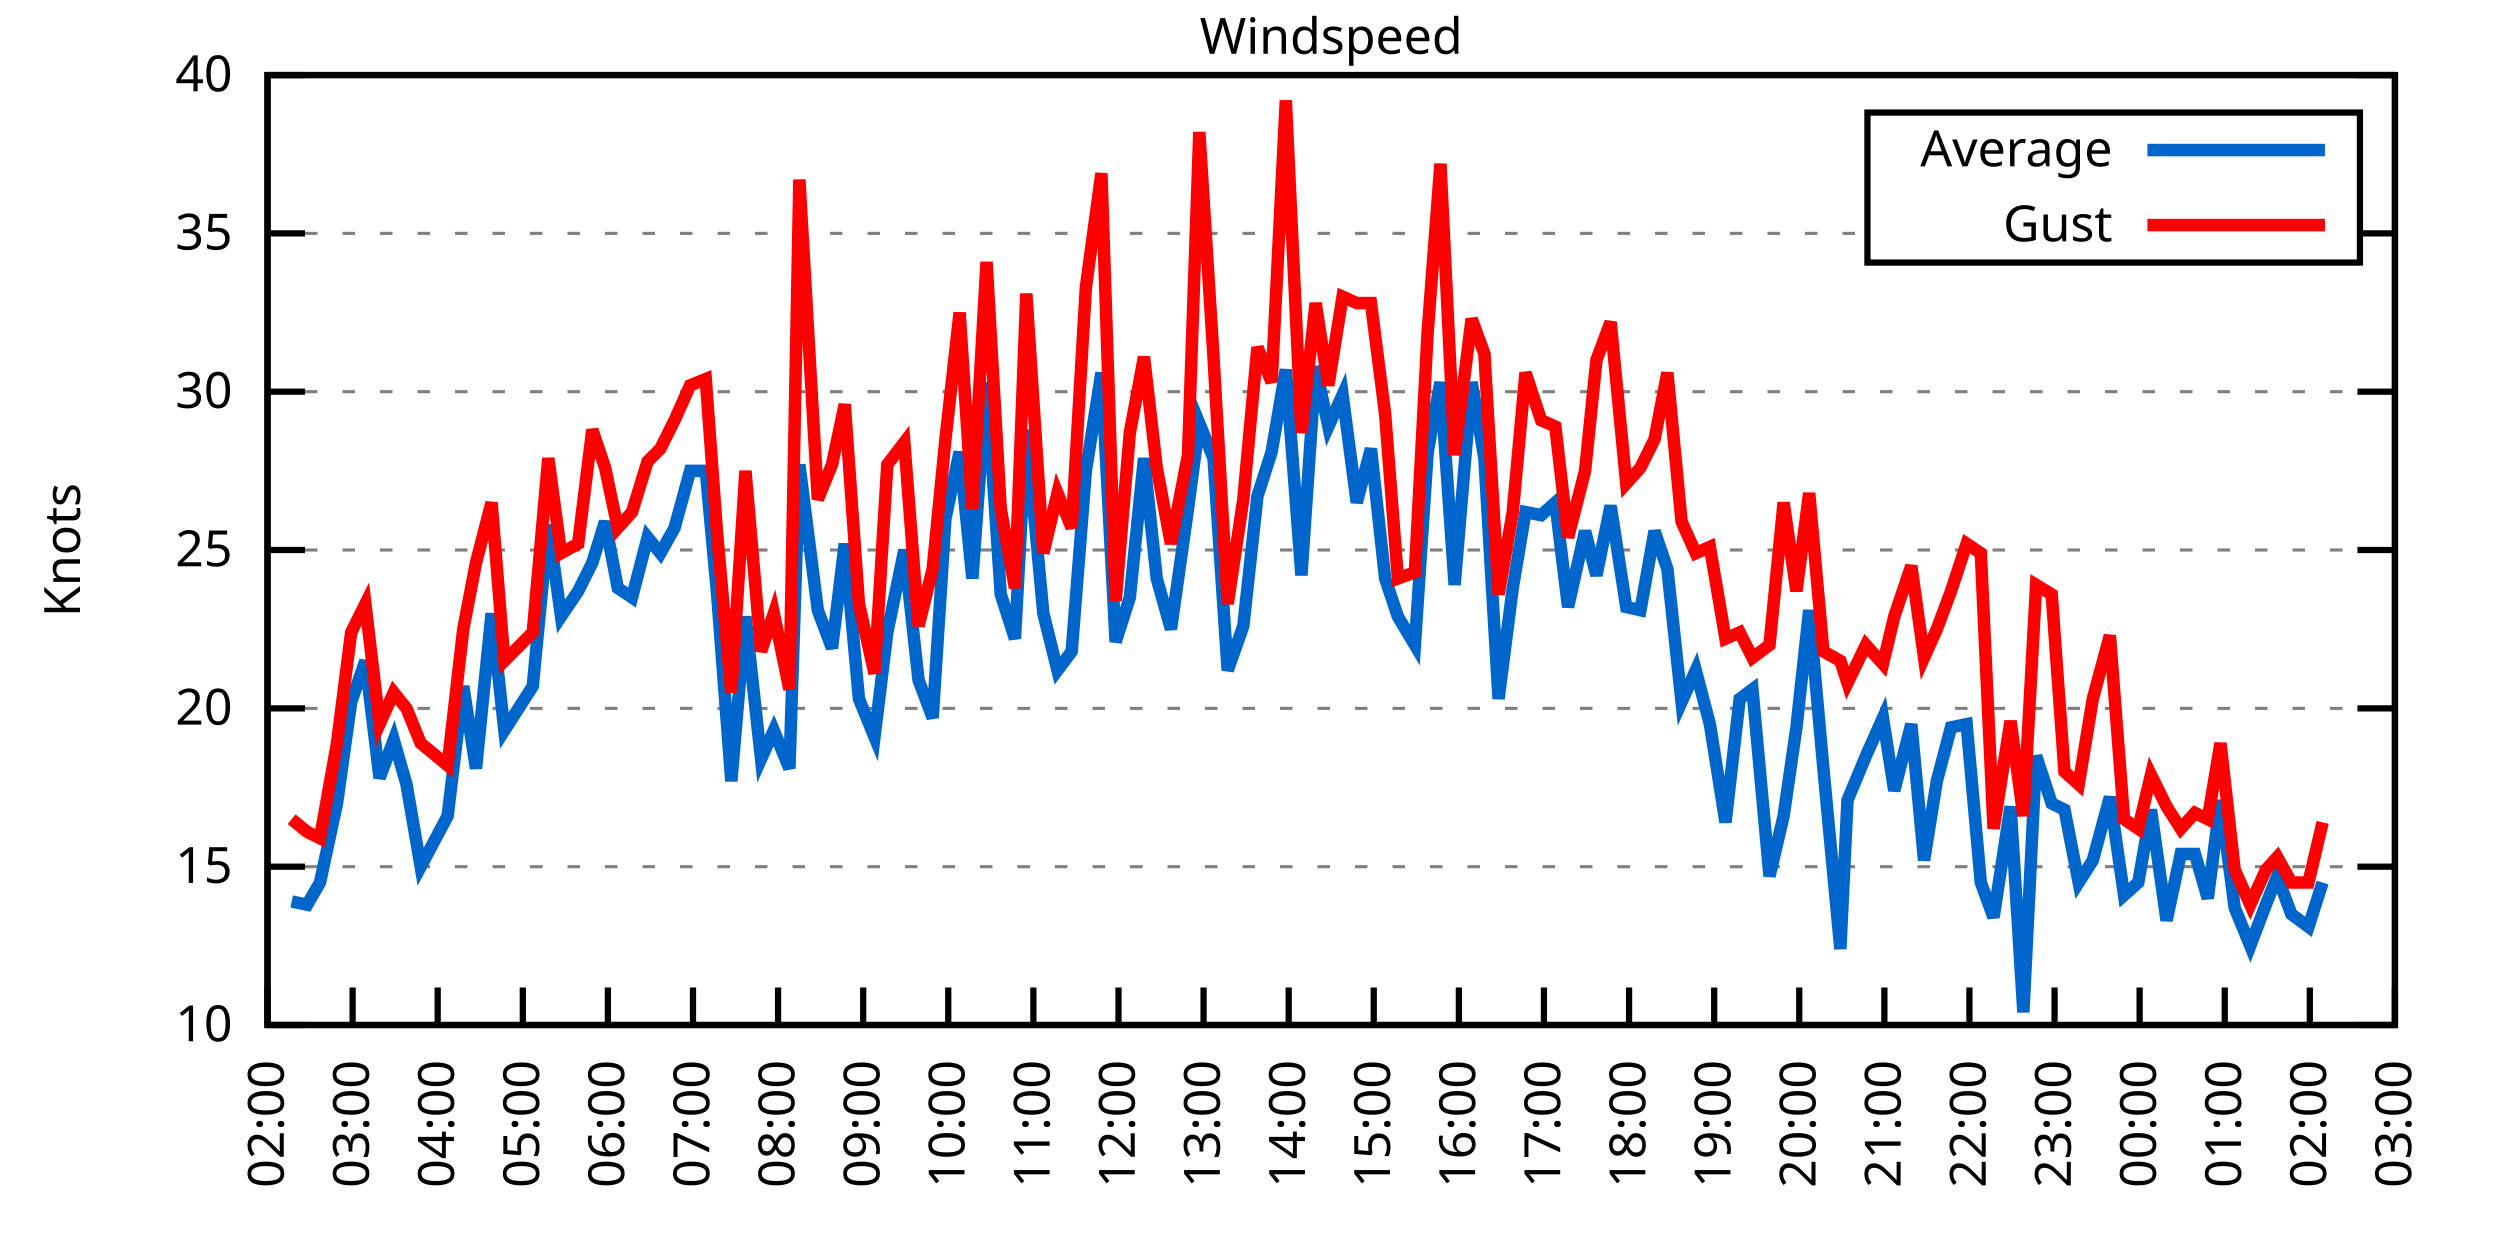
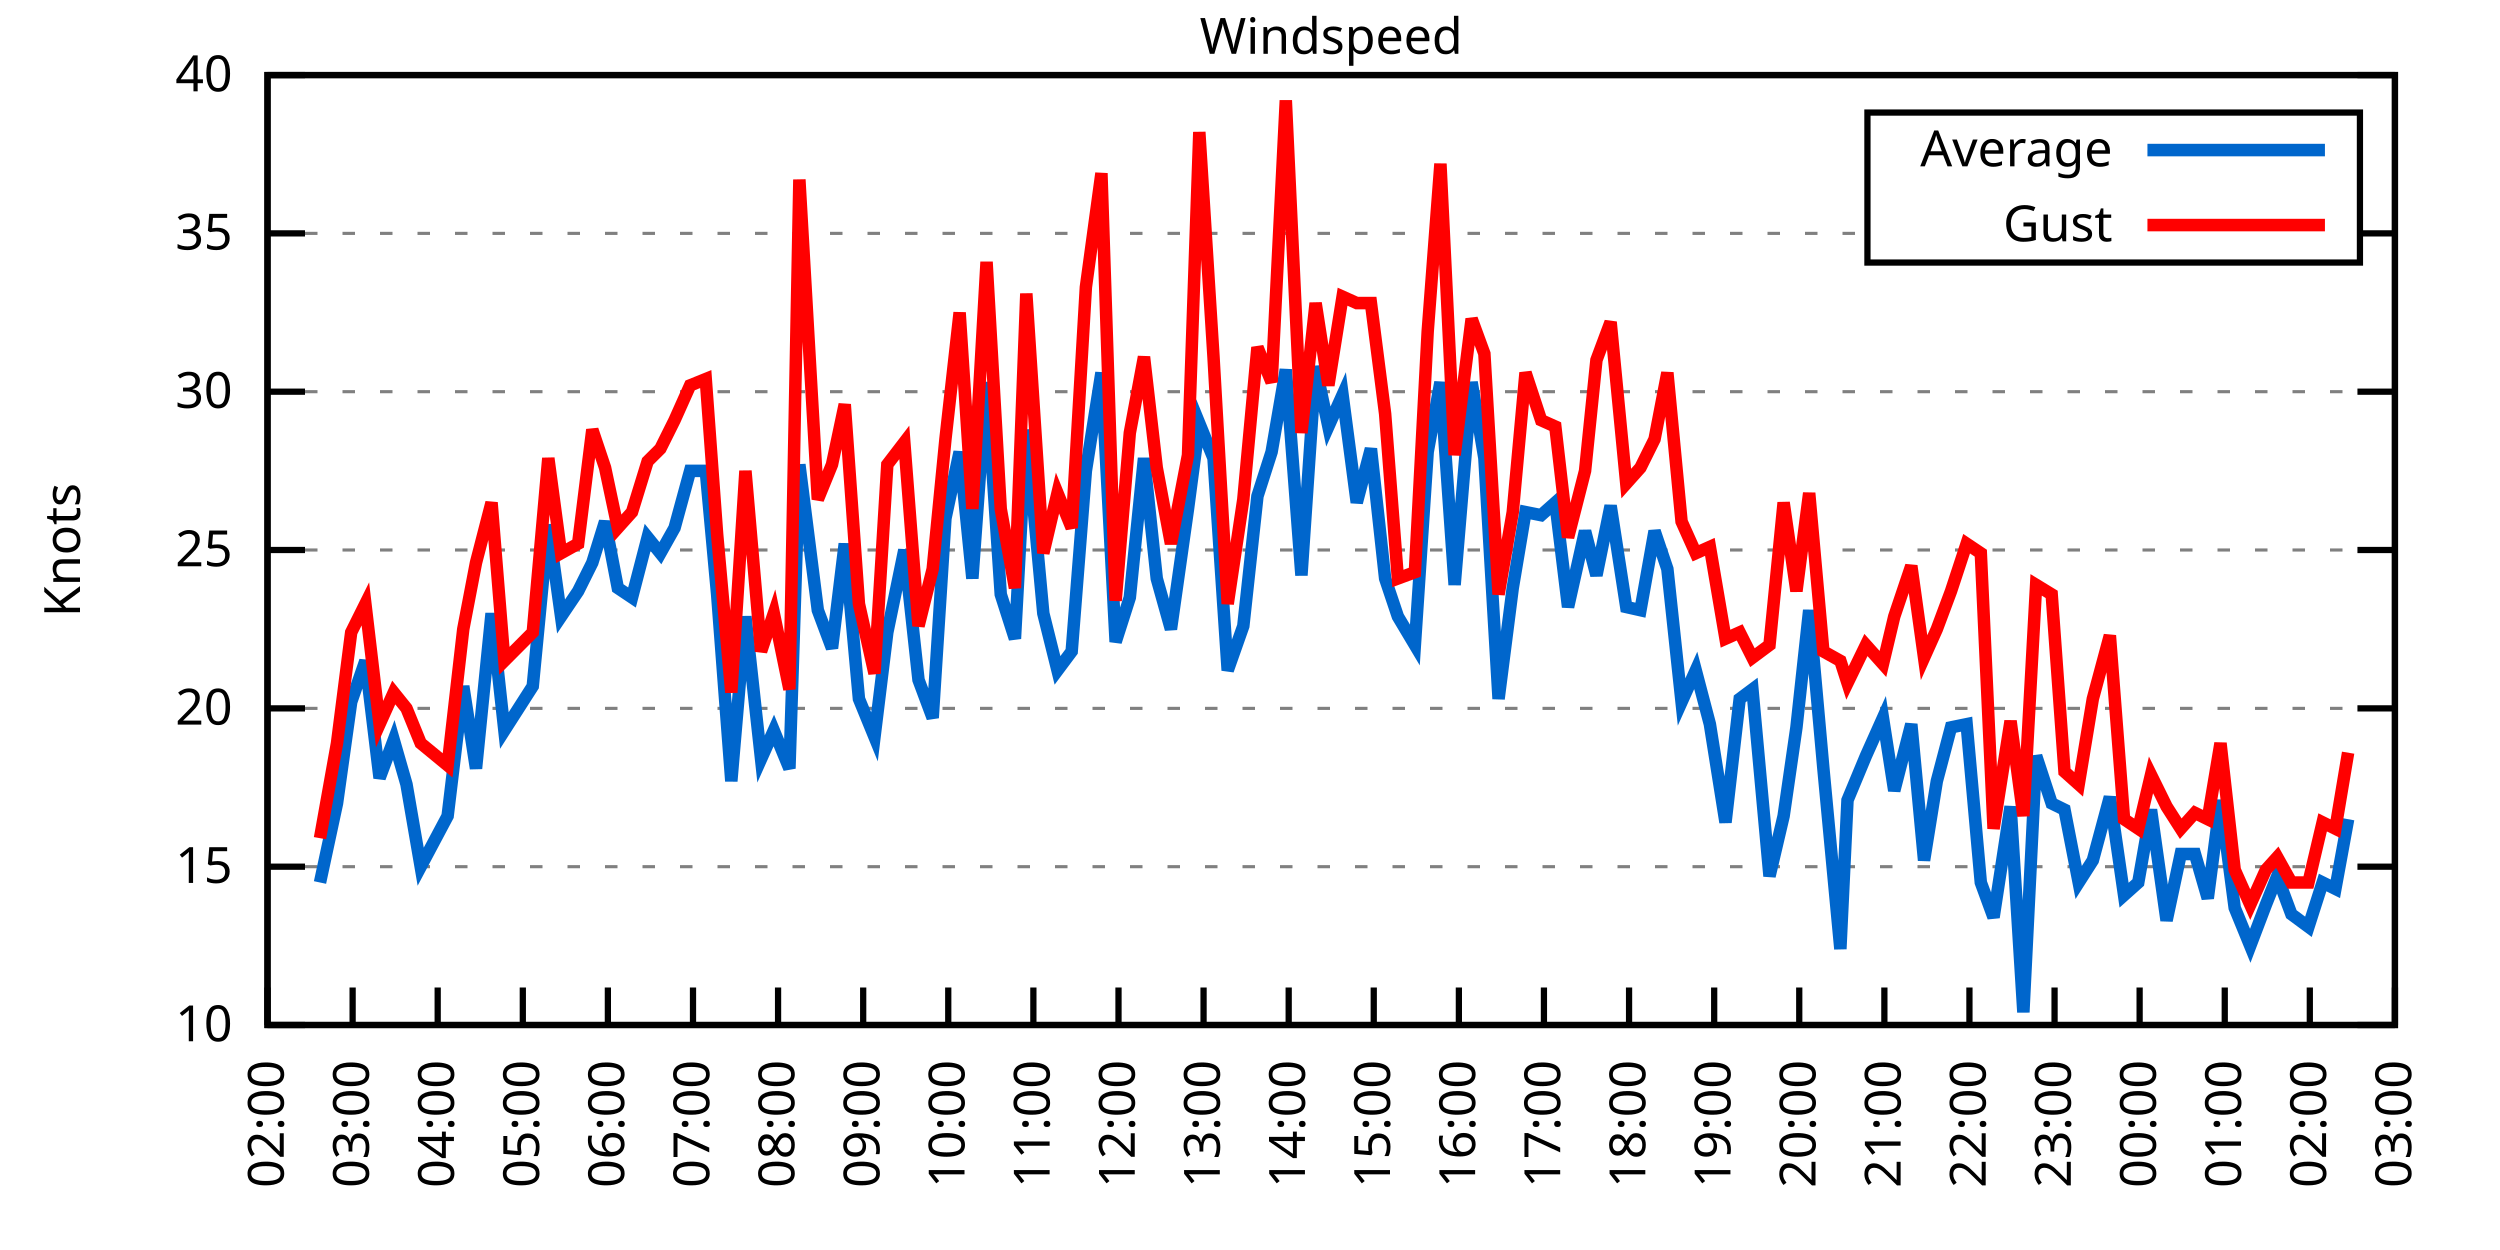
<svg xmlns="http://www.w3.org/2000/svg" xmlns:xlink="http://www.w3.org/1999/xlink" width="400" height="200" viewBox="0 0 400 200">
  <g id="gnuplot_canvas">
    <rect x="0" y="0" width="400" height="200" fill="none" />
    <defs>
      <circle id="gpDot" r="0.5" stroke-width="0.5" stroke="currentColor" />
      <path id="gpPt0" stroke-width="0.333" stroke="currentColor" d="M-1,0 h2 M0,-1 v2" />
      <path id="gpPt1" stroke-width="0.333" stroke="currentColor" d="M-1,-1 L1,1 M1,-1 L-1,1" />
      <path id="gpPt2" stroke-width="0.333" stroke="currentColor" d="M-1,0 L1,0 M0,-1 L0,1 M-1,-1 L1,1 M-1,1 L1,-1" />
      <rect id="gpPt3" stroke-width="0.333" stroke="currentColor" x="-1" y="-1" width="2" height="2" />
      <rect id="gpPt4" stroke-width="0.333" stroke="currentColor" fill="currentColor" x="-1" y="-1" width="2" height="2" />
      <circle id="gpPt5" stroke-width="0.333" stroke="currentColor" cx="0" cy="0" r="1" />
      <use xlink:href="#gpPt5" id="gpPt6" fill="currentColor" stroke="none" />
      <path id="gpPt7" stroke-width="0.333" stroke="currentColor" d="M0,-1.33 L-1.33,0.67 L1.33,0.67 z" />
      <use xlink:href="#gpPt7" id="gpPt8" fill="currentColor" stroke="none" />
      <use xlink:href="#gpPt7" id="gpPt9" stroke="currentColor" transform="rotate(180)" />
      <use xlink:href="#gpPt9" id="gpPt10" fill="currentColor" stroke="none" />
      <use xlink:href="#gpPt3" id="gpPt11" stroke="currentColor" transform="rotate(45)" />
      <use xlink:href="#gpPt11" id="gpPt12" fill="currentColor" stroke="none" />
      <path id="gpPt13" stroke-width="0.333" stroke="currentColor" d="M0,1.330 L1.265,0.411 L0.782,-1.067 L-0.782,-1.076 L-1.265,0.411 z" />
      <use xlink:href="#gpPt13" id="gpPt14" fill="currentColor" stroke="none" />
      <filter id="textbox" filterUnits="objectBoundingBox" x="0" y="0" height="1" width="1">
        <feFlood flood-color="white" flood-opacity="1" result="bgnd" />
        <feComposite in="SourceGraphic" in2="bgnd" operator="atop" />
      </filter>
      <filter id="greybox" filterUnits="objectBoundingBox" x="0" y="0" height="1" width="1">
        <feFlood flood-color="lightgrey" flood-opacity="1" result="grey" />
        <feComposite in="SourceGraphic" in2="grey" operator="atop" />
      </filter>
    </defs>
    <g fill="none" color="white" stroke="currentColor" stroke-width="1.00" stroke-linecap="butt" stroke-linejoin="miter">
</g>
    <g fill="none" color="black" stroke="currentColor" stroke-width="1.00" stroke-linecap="butt" stroke-linejoin="miter">
      <g stroke="none" shape-rendering="crispEdges">
        <polygon fill="rgb(255, 255, 255)" points="42.80,164.00 383.18,164.00 383.18,12.02 42.80,12.02 " />
      </g>
    </g>
    <g fill="none" color="black" stroke="currentColor" stroke-width="1.00" stroke-linecap="butt" stroke-linejoin="miter">
</g>
    <g fill="none" color="black" stroke="black" stroke-width="0.50" stroke-linecap="butt" stroke-linejoin="miter">
</g>
    <g fill="none" color="gray" stroke="currentColor" stroke-width="0.50" stroke-linecap="butt" stroke-linejoin="miter">
      <path stroke="gray" stroke-dasharray="2,4" class="gridline" d="M42.80,164.00 L383.19,164.00  " />
    </g>
    <g fill="none" color="gray" stroke="gray" stroke-width="1.00" stroke-linecap="butt" stroke-linejoin="miter">
</g>
    <g fill="none" color="black" stroke="currentColor" stroke-width="1.00" stroke-linecap="butt" stroke-linejoin="miter">
      <path stroke="black" d="M42.80,164.00 L48.80,164.00 M383.19,164.00 L377.19,164.00  " />
      <g transform="translate(37.20,166.60)" stroke="none" fill="black" font-family="Sans" font-size="8.00" text-anchor="end">
        <text>
          <tspan font-family="Sans"> 10</tspan>
        </text>
      </g>
    </g>
    <g fill="none" color="black" stroke="currentColor" stroke-width="1.00" stroke-linecap="butt" stroke-linejoin="miter">
</g>
    <g fill="none" color="black" stroke="black" stroke-width="0.50" stroke-linecap="butt" stroke-linejoin="miter">
</g>
    <g fill="none" color="gray" stroke="currentColor" stroke-width="0.50" stroke-linecap="butt" stroke-linejoin="miter">
      <path stroke="gray" stroke-dasharray="2,4" class="gridline" d="M42.80,138.67 L383.19,138.67  " />
    </g>
    <g fill="none" color="gray" stroke="gray" stroke-width="1.00" stroke-linecap="butt" stroke-linejoin="miter">
</g>
    <g fill="none" color="black" stroke="currentColor" stroke-width="1.00" stroke-linecap="butt" stroke-linejoin="miter">
      <path stroke="black" d="M42.80,138.67 L48.80,138.67 M383.19,138.67 L377.19,138.67  " />
      <g transform="translate(37.20,141.27)" stroke="none" fill="black" font-family="Sans" font-size="8.00" text-anchor="end">
        <text>
          <tspan font-family="Sans"> 15</tspan>
        </text>
      </g>
    </g>
    <g fill="none" color="black" stroke="currentColor" stroke-width="1.00" stroke-linecap="butt" stroke-linejoin="miter">
</g>
    <g fill="none" color="black" stroke="black" stroke-width="0.50" stroke-linecap="butt" stroke-linejoin="miter">
</g>
    <g fill="none" color="gray" stroke="currentColor" stroke-width="0.50" stroke-linecap="butt" stroke-linejoin="miter">
      <path stroke="gray" stroke-dasharray="2,4" class="gridline" d="M42.80,113.34 L383.19,113.34  " />
    </g>
    <g fill="none" color="gray" stroke="gray" stroke-width="1.00" stroke-linecap="butt" stroke-linejoin="miter">
</g>
    <g fill="none" color="black" stroke="currentColor" stroke-width="1.00" stroke-linecap="butt" stroke-linejoin="miter">
      <path stroke="black" d="M42.80,113.34 L48.80,113.34 M383.19,113.34 L377.19,113.34  " />
      <g transform="translate(37.20,115.94)" stroke="none" fill="black" font-family="Sans" font-size="8.00" text-anchor="end">
        <text>
          <tspan font-family="Sans"> 20</tspan>
        </text>
      </g>
    </g>
    <g fill="none" color="black" stroke="currentColor" stroke-width="1.00" stroke-linecap="butt" stroke-linejoin="miter">
</g>
    <g fill="none" color="black" stroke="black" stroke-width="0.50" stroke-linecap="butt" stroke-linejoin="miter">
</g>
    <g fill="none" color="gray" stroke="currentColor" stroke-width="0.50" stroke-linecap="butt" stroke-linejoin="miter">
      <path stroke="gray" stroke-dasharray="2,4" class="gridline" d="M42.80,88.00 L383.19,88.00  " />
    </g>
    <g fill="none" color="gray" stroke="gray" stroke-width="1.00" stroke-linecap="butt" stroke-linejoin="miter">
</g>
    <g fill="none" color="black" stroke="currentColor" stroke-width="1.00" stroke-linecap="butt" stroke-linejoin="miter">
      <path stroke="black" d="M42.80,88.00 L48.80,88.00 M383.19,88.00 L377.19,88.00  " />
      <g transform="translate(37.20,90.60)" stroke="none" fill="black" font-family="Sans" font-size="8.00" text-anchor="end">
        <text>
          <tspan font-family="Sans"> 25</tspan>
        </text>
      </g>
    </g>
    <g fill="none" color="black" stroke="currentColor" stroke-width="1.00" stroke-linecap="butt" stroke-linejoin="miter">
</g>
    <g fill="none" color="black" stroke="black" stroke-width="0.50" stroke-linecap="butt" stroke-linejoin="miter">
</g>
    <g fill="none" color="gray" stroke="currentColor" stroke-width="0.50" stroke-linecap="butt" stroke-linejoin="miter">
      <path stroke="gray" stroke-dasharray="2,4" class="gridline" d="M42.80,62.67 L383.19,62.67  " />
    </g>
    <g fill="none" color="gray" stroke="gray" stroke-width="1.00" stroke-linecap="butt" stroke-linejoin="miter">
</g>
    <g fill="none" color="black" stroke="currentColor" stroke-width="1.00" stroke-linecap="butt" stroke-linejoin="miter">
      <path stroke="black" d="M42.80,62.67 L48.80,62.67 M383.19,62.67 L377.19,62.67  " />
      <g transform="translate(37.20,65.27)" stroke="none" fill="black" font-family="Sans" font-size="8.00" text-anchor="end">
        <text>
          <tspan font-family="Sans"> 30</tspan>
        </text>
      </g>
    </g>
    <g fill="none" color="black" stroke="currentColor" stroke-width="1.00" stroke-linecap="butt" stroke-linejoin="miter">
</g>
    <g fill="none" color="black" stroke="black" stroke-width="0.50" stroke-linecap="butt" stroke-linejoin="miter">
</g>
    <g fill="none" color="gray" stroke="currentColor" stroke-width="0.50" stroke-linecap="butt" stroke-linejoin="miter">
      <path stroke="gray" stroke-dasharray="2,4" class="gridline" d="M42.80,37.34 L298.79,37.34 M377.59,37.34 L383.19,37.34  " />
    </g>
    <g fill="none" color="gray" stroke="gray" stroke-width="1.00" stroke-linecap="butt" stroke-linejoin="miter">
</g>
    <g fill="none" color="black" stroke="currentColor" stroke-width="1.00" stroke-linecap="butt" stroke-linejoin="miter">
      <path stroke="black" d="M42.80,37.34 L48.80,37.34 M383.19,37.34 L377.19,37.34  " />
      <g transform="translate(37.20,39.94)" stroke="none" fill="black" font-family="Sans" font-size="8.00" text-anchor="end">
        <text>
          <tspan font-family="Sans"> 35</tspan>
        </text>
      </g>
    </g>
    <g fill="none" color="black" stroke="currentColor" stroke-width="1.00" stroke-linecap="butt" stroke-linejoin="miter">
</g>
    <g fill="none" color="black" stroke="black" stroke-width="0.50" stroke-linecap="butt" stroke-linejoin="miter">
</g>
    <g fill="none" color="gray" stroke="currentColor" stroke-width="0.50" stroke-linecap="butt" stroke-linejoin="miter">
      <path stroke="gray" stroke-dasharray="2,4" class="gridline" d="M42.80,12.01 L383.19,12.01  " />
    </g>
    <g fill="none" color="gray" stroke="gray" stroke-width="1.00" stroke-linecap="butt" stroke-linejoin="miter">
</g>
    <g fill="none" color="black" stroke="currentColor" stroke-width="1.00" stroke-linecap="butt" stroke-linejoin="miter">
      <path stroke="black" d="M42.80,12.01 L48.80,12.01 M383.19,12.01 L377.19,12.01  " />
      <g transform="translate(37.20,14.61)" stroke="none" fill="black" font-family="Sans" font-size="8.00" text-anchor="end">
        <text>
          <tspan font-family="Sans"> 40</tspan>
        </text>
      </g>
    </g>
    <g fill="none" color="black" stroke="currentColor" stroke-width="1.00" stroke-linecap="butt" stroke-linejoin="miter">
      <path stroke="black" d="M42.80,164.00 L42.80,158.00  " />
      <g transform="translate(45.40,169.60) rotate(270.00)" stroke="none" fill="black" font-family="Sans" font-size="8.00" text-anchor="end">
        <text>
          <tspan font-family="Sans">02:00</tspan>
        </text>
      </g>
    </g>
    <g fill="none" color="black" stroke="currentColor" stroke-width="1.00" stroke-linecap="butt" stroke-linejoin="miter">
      <path stroke="black" d="M56.42,164.00 L56.42,158.00  " />
      <g transform="translate(59.02,169.60) rotate(270.00)" stroke="none" fill="black" font-family="Sans" font-size="8.00" text-anchor="end">
        <text>
          <tspan font-family="Sans">03:00</tspan>
        </text>
      </g>
    </g>
    <g fill="none" color="black" stroke="currentColor" stroke-width="1.00" stroke-linecap="butt" stroke-linejoin="miter">
      <path stroke="black" d="M70.03,164.00 L70.03,158.00  " />
      <g transform="translate(72.63,169.60) rotate(270.00)" stroke="none" fill="black" font-family="Sans" font-size="8.00" text-anchor="end">
        <text>
          <tspan font-family="Sans">04:00</tspan>
        </text>
      </g>
    </g>
    <g fill="none" color="black" stroke="currentColor" stroke-width="1.00" stroke-linecap="butt" stroke-linejoin="miter">
      <path stroke="black" d="M83.65,164.00 L83.65,158.00  " />
      <g transform="translate(86.25,169.60) rotate(270.00)" stroke="none" fill="black" font-family="Sans" font-size="8.00" text-anchor="end">
        <text>
          <tspan font-family="Sans">05:00</tspan>
        </text>
      </g>
    </g>
    <g fill="none" color="black" stroke="currentColor" stroke-width="1.00" stroke-linecap="butt" stroke-linejoin="miter">
      <path stroke="black" d="M97.26,164.00 L97.26,158.00  " />
      <g transform="translate(99.86,169.60) rotate(270.00)" stroke="none" fill="black" font-family="Sans" font-size="8.00" text-anchor="end">
        <text>
          <tspan font-family="Sans">06:00</tspan>
        </text>
      </g>
    </g>
    <g fill="none" color="black" stroke="currentColor" stroke-width="1.00" stroke-linecap="butt" stroke-linejoin="miter">
      <path stroke="black" d="M110.88,164.00 L110.88,158.00  " />
      <g transform="translate(113.48,169.60) rotate(270.00)" stroke="none" fill="black" font-family="Sans" font-size="8.00" text-anchor="end">
        <text>
          <tspan font-family="Sans">07:00</tspan>
        </text>
      </g>
    </g>
    <g fill="none" color="black" stroke="currentColor" stroke-width="1.00" stroke-linecap="butt" stroke-linejoin="miter">
      <path stroke="black" d="M124.49,164.00 L124.49,158.00  " />
      <g transform="translate(127.09,169.60) rotate(270.00)" stroke="none" fill="black" font-family="Sans" font-size="8.00" text-anchor="end">
        <text>
          <tspan font-family="Sans">08:00</tspan>
        </text>
      </g>
    </g>
    <g fill="none" color="black" stroke="currentColor" stroke-width="1.00" stroke-linecap="butt" stroke-linejoin="miter">
      <path stroke="black" d="M138.11,164.00 L138.11,158.00  " />
      <g transform="translate(140.71,169.60) rotate(270.00)" stroke="none" fill="black" font-family="Sans" font-size="8.00" text-anchor="end">
        <text>
          <tspan font-family="Sans">09:00</tspan>
        </text>
      </g>
    </g>
    <g fill="none" color="black" stroke="currentColor" stroke-width="1.00" stroke-linecap="butt" stroke-linejoin="miter">
      <path stroke="black" d="M151.72,164.00 L151.72,158.00  " />
      <g transform="translate(154.32,169.60) rotate(270.00)" stroke="none" fill="black" font-family="Sans" font-size="8.00" text-anchor="end">
        <text>
          <tspan font-family="Sans">10:00</tspan>
        </text>
      </g>
    </g>
    <g fill="none" color="black" stroke="currentColor" stroke-width="1.00" stroke-linecap="butt" stroke-linejoin="miter">
      <path stroke="black" d="M165.34,164.00 L165.34,158.00  " />
      <g transform="translate(167.94,169.60) rotate(270.00)" stroke="none" fill="black" font-family="Sans" font-size="8.00" text-anchor="end">
        <text>
          <tspan font-family="Sans">11:00</tspan>
        </text>
      </g>
    </g>
    <g fill="none" color="black" stroke="currentColor" stroke-width="1.00" stroke-linecap="butt" stroke-linejoin="miter">
      <path stroke="black" d="M178.96,164.00 L178.96,158.00  " />
      <g transform="translate(181.56,169.60) rotate(270.00)" stroke="none" fill="black" font-family="Sans" font-size="8.00" text-anchor="end">
        <text>
          <tspan font-family="Sans">12:00</tspan>
        </text>
      </g>
    </g>
    <g fill="none" color="black" stroke="currentColor" stroke-width="1.00" stroke-linecap="butt" stroke-linejoin="miter">
      <path stroke="black" d="M192.57,164.00 L192.57,158.00  " />
      <g transform="translate(195.17,169.60) rotate(270.00)" stroke="none" fill="black" font-family="Sans" font-size="8.00" text-anchor="end">
        <text>
          <tspan font-family="Sans">13:00</tspan>
        </text>
      </g>
    </g>
    <g fill="none" color="black" stroke="currentColor" stroke-width="1.00" stroke-linecap="butt" stroke-linejoin="miter">
      <path stroke="black" d="M206.19,164.00 L206.19,158.00  " />
      <g transform="translate(208.79,169.60) rotate(270.00)" stroke="none" fill="black" font-family="Sans" font-size="8.00" text-anchor="end">
        <text>
          <tspan font-family="Sans">14:00</tspan>
        </text>
      </g>
    </g>
    <g fill="none" color="black" stroke="currentColor" stroke-width="1.00" stroke-linecap="butt" stroke-linejoin="miter">
      <path stroke="black" d="M219.80,164.00 L219.80,158.00  " />
      <g transform="translate(222.40,169.60) rotate(270.00)" stroke="none" fill="black" font-family="Sans" font-size="8.00" text-anchor="end">
        <text>
          <tspan font-family="Sans">15:00</tspan>
        </text>
      </g>
    </g>
    <g fill="none" color="black" stroke="currentColor" stroke-width="1.00" stroke-linecap="butt" stroke-linejoin="miter">
      <path stroke="black" d="M233.42,164.00 L233.42,158.00  " />
      <g transform="translate(236.02,169.60) rotate(270.00)" stroke="none" fill="black" font-family="Sans" font-size="8.00" text-anchor="end">
        <text>
          <tspan font-family="Sans">16:00</tspan>
        </text>
      </g>
    </g>
    <g fill="none" color="black" stroke="currentColor" stroke-width="1.00" stroke-linecap="butt" stroke-linejoin="miter">
      <path stroke="black" d="M247.03,164.00 L247.03,158.00  " />
      <g transform="translate(249.63,169.60) rotate(270.00)" stroke="none" fill="black" font-family="Sans" font-size="8.00" text-anchor="end">
        <text>
          <tspan font-family="Sans">17:00</tspan>
        </text>
      </g>
    </g>
    <g fill="none" color="black" stroke="currentColor" stroke-width="1.00" stroke-linecap="butt" stroke-linejoin="miter">
      <path stroke="black" d="M260.65,164.00 L260.65,158.00  " />
      <g transform="translate(263.25,169.60) rotate(270.00)" stroke="none" fill="black" font-family="Sans" font-size="8.00" text-anchor="end">
        <text>
          <tspan font-family="Sans">18:00</tspan>
        </text>
      </g>
    </g>
    <g fill="none" color="black" stroke="currentColor" stroke-width="1.00" stroke-linecap="butt" stroke-linejoin="miter">
      <path stroke="black" d="M274.27,164.00 L274.27,158.00  " />
      <g transform="translate(276.87,169.60) rotate(270.00)" stroke="none" fill="black" font-family="Sans" font-size="8.00" text-anchor="end">
        <text>
          <tspan font-family="Sans">19:00</tspan>
        </text>
      </g>
    </g>
    <g fill="none" color="black" stroke="currentColor" stroke-width="1.00" stroke-linecap="butt" stroke-linejoin="miter">
      <path stroke="black" d="M287.88,164.00 L287.88,158.00  " />
      <g transform="translate(290.48,169.60) rotate(270.00)" stroke="none" fill="black" font-family="Sans" font-size="8.00" text-anchor="end">
        <text>
          <tspan font-family="Sans">20:00</tspan>
        </text>
      </g>
    </g>
    <g fill="none" color="black" stroke="currentColor" stroke-width="1.00" stroke-linecap="butt" stroke-linejoin="miter">
      <path stroke="black" d="M301.50,164.00 L301.50,158.00  " />
      <g transform="translate(304.10,169.60) rotate(270.00)" stroke="none" fill="black" font-family="Sans" font-size="8.00" text-anchor="end">
        <text>
          <tspan font-family="Sans">21:00</tspan>
        </text>
      </g>
    </g>
    <g fill="none" color="black" stroke="currentColor" stroke-width="1.00" stroke-linecap="butt" stroke-linejoin="miter">
      <path stroke="black" d="M315.11,164.00 L315.11,158.00  " />
      <g transform="translate(317.71,169.60) rotate(270.00)" stroke="none" fill="black" font-family="Sans" font-size="8.00" text-anchor="end">
        <text>
          <tspan font-family="Sans">22:00</tspan>
        </text>
      </g>
    </g>
    <g fill="none" color="black" stroke="currentColor" stroke-width="1.00" stroke-linecap="butt" stroke-linejoin="miter">
      <path stroke="black" d="M328.73,164.00 L328.73,158.00  " />
      <g transform="translate(331.33,169.60) rotate(270.00)" stroke="none" fill="black" font-family="Sans" font-size="8.00" text-anchor="end">
        <text>
          <tspan font-family="Sans">23:00</tspan>
        </text>
      </g>
    </g>
    <g fill="none" color="black" stroke="currentColor" stroke-width="1.00" stroke-linecap="butt" stroke-linejoin="miter">
      <path stroke="black" d="M342.34,164.00 L342.34,158.00  " />
      <g transform="translate(344.94,169.60) rotate(270.00)" stroke="none" fill="black" font-family="Sans" font-size="8.00" text-anchor="end">
        <text>
          <tspan font-family="Sans">00:00</tspan>
        </text>
      </g>
    </g>
    <g fill="none" color="black" stroke="currentColor" stroke-width="1.00" stroke-linecap="butt" stroke-linejoin="miter">
      <path stroke="black" d="M355.96,164.00 L355.96,158.00  " />
      <g transform="translate(358.56,169.60) rotate(270.00)" stroke="none" fill="black" font-family="Sans" font-size="8.00" text-anchor="end">
        <text>
          <tspan font-family="Sans">01:00</tspan>
        </text>
      </g>
    </g>
    <g fill="none" color="black" stroke="currentColor" stroke-width="1.00" stroke-linecap="butt" stroke-linejoin="miter">
      <path stroke="black" d="M369.57,164.00 L369.57,158.00  " />
      <g transform="translate(372.17,169.60) rotate(270.00)" stroke="none" fill="black" font-family="Sans" font-size="8.00" text-anchor="end">
        <text>
          <tspan font-family="Sans">02:00</tspan>
        </text>
      </g>
    </g>
    <g fill="none" color="black" stroke="currentColor" stroke-width="1.00" stroke-linecap="butt" stroke-linejoin="miter">
      <path stroke="black" d="M383.19,164.00 L383.19,158.00  " />
      <g transform="translate(385.79,169.60) rotate(270.00)" stroke="none" fill="black" font-family="Sans" font-size="8.00" text-anchor="end">
        <text>
          <tspan font-family="Sans">03:00</tspan>
        </text>
      </g>
    </g>
    <g fill="none" color="black" stroke="currentColor" stroke-width="1.00" stroke-linecap="butt" stroke-linejoin="miter">
</g>
    <g fill="none" color="black" stroke="currentColor" stroke-width="1.00" stroke-linecap="butt" stroke-linejoin="miter">
      <path stroke="black" d="M42.80,12.01 L42.80,164.00 L383.19,164.00 L383.19,12.01 L42.80,12.01 Z  " />
    </g>
    <g fill="none" color="black" stroke="currentColor" stroke-width="1.00" stroke-linecap="butt" stroke-linejoin="miter">
</g>
    <g fill="none" color="black" stroke="currentColor" stroke-width="1.00" stroke-linecap="butt" stroke-linejoin="miter">
      <path stroke="black" d="M298.79,42.01 L298.79,18.01 L377.59,18.01 L377.59,42.01 L298.79,42.01 Z  " />
    </g>
    <g id="Windspeed_plot_1">
      <g fill="none" color="white" stroke="black" stroke-width="2.00" stroke-linecap="butt" stroke-linejoin="miter">
</g>
      <g fill="none" color="black" stroke="currentColor" stroke-width="2.00" stroke-linecap="butt" stroke-linejoin="miter">
        <g transform="translate(337.99,26.61)" stroke="none" fill="black" font-family="Sans" font-size="8.00" text-anchor="end">
          <text>
            <tspan font-family="Sans">Average</tspan>
          </text>
        </g>
      </g>
      <g fill="none" color="black" stroke="currentColor" stroke-width="2.00" stroke-linecap="butt" stroke-linejoin="miter">
-         <path stroke="rgb(  0, 102, 204)" d="M343.59,24.01 L371.99,24.01 M46.66,144.24 L49.15,144.75 L51.20,141.20 L53.92,128.54 L56.19,112.32 L58.46,105.74   L60.73,124.48 L63.00,118.40 L65.04,125.50 L67.31,138.67 L71.62,130.56 L74.12,109.79 L76.16,122.96 L78.65,98.14   L80.70,116.88 L85.24,109.79 L87.73,83.95 L89.77,98.64 L92.50,94.59 L94.77,90.03 L96.81,83.45 L98.85,94.08   L101.12,95.60 L103.62,85.98 L105.66,88.51 L107.93,84.46 L110.42,75.34 L112.92,75.34 L114.74,95.10 L117.01,124.99   L119.27,98.64 L121.77,121.44 L123.81,116.88 L126.31,122.96 L127.90,74.33 L130.85,97.63 L133.12,103.71 L135.16,86.99   L137.43,111.82 L139.92,117.90 L141.97,101.18 L144.69,88.00 L146.96,108.78 L149.23,114.86 L151.27,82.94 L153.54,72.30   L155.58,92.56 L157.85,61.15 L160.12,95.10 L162.39,102.19 L164.21,68.75 L166.93,98.14 L169.20,107.26 L171.47,104.22   L173.74,75.34 L176.23,59.63 L178.50,102.70 L180.77,95.60 L183.04,73.31 L185.08,92.56 L187.35,100.67 L190.08,81.42   L191.89,67.74 L194.16,73.31 L196.43,107.26 L198.93,100.16 L201.19,79.39 L203.46,72.30 L205.73,59.13 L208.23,92.06   L210.50,58.62 L212.54,68.25 L214.81,63.18 L217.08,80.41 L219.35,71.79 L221.62,92.56 L223.66,98.64 L226.38,103.20   L228.43,72.30 L230.47,61.15 L232.74,93.58 L235.46,61.15 L237.50,73.31 L239.77,111.82 L242.04,94.08 L244.08,81.93   L246.58,82.43 L248.85,80.41 L250.89,97.12 L253.61,84.97 L255.43,92.06 L257.70,80.91 L260.20,97.12 L262.47,97.63   L264.73,84.97 L266.78,91.04 L269.05,112.32 L271.32,107.26 L273.58,115.87 L276.08,131.58 L278.35,111.82 L280.39,110.30   L283.12,140.19 L285.38,130.56 L287.43,116.38 L289.47,97.63 L291.74,122.96 L294.46,151.84 L295.60,128.03 L298.55,120.94   L301.27,114.86 L303.08,126.51 L305.81,115.87 L307.85,137.66 L309.89,124.99 L312.16,116.38 L314.66,115.87 L316.93,141.20   L318.97,146.77 L321.69,129.04 L323.74,161.97 L325.78,120.94 L328.27,128.54 L330.32,129.55 L332.59,141.20 L334.85,137.66   L337.58,127.52 L339.85,143.23 L342.12,141.20 L344.16,129.55 L346.65,147.28 L348.92,136.64 L351.19,136.64 L353.24,143.73   L355.28,128.03 L357.55,145.25 L360.04,151.33 L362.54,144.75 L364.36,140.19 L366.62,146.27 L369.35,148.29 L371.62,141.20    " />
+         <path stroke="rgb(  0, 102, 204)" d="M343.59,24.01 L371.99,24.01 M51.20,141.20 L53.92,128.54 L56.19,112.32 L58.46,105.74 L60.73,124.48 L63.00,118.40   L65.04,125.50 L67.31,138.67 L71.62,130.56 L74.12,109.79 L76.16,122.96 L78.65,98.14 L80.70,116.88 L85.24,109.79   L87.73,83.95 L89.77,98.64 L92.50,94.59 L94.77,90.03 L96.81,83.45 L98.85,94.08 L101.12,95.60 L103.62,85.98   L105.66,88.51 L107.93,84.46 L110.42,75.34 L112.92,75.34 L114.74,95.10 L117.01,124.99 L119.27,98.64 L121.77,121.44   L123.81,116.88 L126.31,122.96 L127.90,74.33 L130.85,97.63 L133.12,103.71 L135.16,86.99 L137.43,111.82 L139.92,117.90   L141.97,101.18 L144.69,88.00 L146.96,108.78 L149.23,114.86 L151.27,82.94 L153.54,72.30 L155.58,92.56 L157.85,61.15   L160.12,95.10 L162.39,102.19 L164.21,68.75 L166.93,98.14 L169.20,107.26 L171.47,104.22 L173.74,75.34 L176.23,59.63   L178.50,102.70 L180.77,95.60 L183.04,73.31 L185.08,92.56 L187.35,100.67 L190.08,81.42 L191.89,67.74 L194.16,73.31   L196.43,107.26 L198.93,100.16 L201.19,79.39 L203.46,72.30 L205.73,59.13 L208.23,92.06 L210.50,58.62 L212.54,68.25   L214.81,63.18 L217.08,80.41 L219.35,71.79 L221.62,92.56 L223.66,98.64 L226.38,103.20 L228.43,72.30 L230.47,61.15   L232.74,93.58 L235.46,61.15 L237.50,73.31 L239.77,111.82 L242.04,94.08 L244.08,81.93 L246.58,82.43 L248.85,80.41   L250.89,97.12 L253.61,84.97 L255.43,92.06 L257.70,80.91 L260.20,97.12 L262.47,97.63 L264.73,84.97 L266.78,91.04   L269.05,112.32 L271.32,107.26 L273.58,115.87 L276.08,131.58 L278.35,111.82 L280.39,110.30 L283.12,140.19 L285.38,130.56   L287.43,116.38 L289.47,97.63 L291.74,122.96 L294.46,151.84 L295.60,128.03 L298.55,120.94 L301.27,114.86 L303.08,126.51   L305.81,115.87 L307.85,137.66 L309.89,124.99 L312.16,116.38 L314.66,115.87 L316.93,141.20 L318.97,146.77 L321.69,129.04   L323.74,161.97 L325.78,120.94 L328.27,128.54 L330.32,129.55 L332.59,141.20 L334.85,137.66 L337.58,127.52 L339.85,143.23   L342.12,141.20 L344.16,129.55 L346.65,147.28 L348.92,136.64 L351.19,136.64 L353.24,143.73 L355.28,128.03 L357.55,145.25   L360.04,151.33 L362.54,144.75 L364.36,140.19 L366.62,146.27 L369.35,148.29 L371.62,141.20 L373.66,142.21 L375.70,131.07    " />
      </g>
    </g>
    <g id="Windspeed_plot_2">
      <g fill="none" color="black" stroke="currentColor" stroke-width="2.00" stroke-linecap="butt" stroke-linejoin="miter">
        <g transform="translate(337.99,38.61)" stroke="none" fill="black" font-family="Sans" font-size="8.00" text-anchor="end">
          <text>
            <tspan font-family="Sans">Gust</tspan>
          </text>
        </g>
      </g>
      <g fill="none" color="black" stroke="currentColor" stroke-width="2.00" stroke-linecap="butt" stroke-linejoin="miter">
-         <path stroke="rgb(255,   0,   0)" d="M343.59,36.01 L371.99,36.01 M46.66,131.07 L49.15,133.10 L51.20,134.11 L53.92,118.91 L56.19,101.18 L58.46,96.62   L60.73,115.87 L63.00,110.80 L65.04,113.34 L67.31,118.91 L71.62,122.46 L74.12,100.67 L76.16,90.03 L78.65,80.41   L80.70,105.74 L85.24,101.18 L87.73,73.31 L89.77,88.51 L92.50,86.99 L94.77,68.75 L96.81,74.83 L98.85,84.46   L101.12,81.93 L103.62,73.82 L105.66,71.79 L107.93,67.23 L110.42,61.66 L112.92,60.65 L114.74,85.47 L117.01,110.80   L119.27,75.34 L121.77,104.22 L123.81,98.14 L126.31,110.30 L127.90,28.73 L130.85,79.90 L133.12,74.33 L135.16,64.70   L137.43,96.62 L139.92,107.76 L141.97,74.33 L144.69,70.78 L146.96,100.16 L149.23,91.04 L151.27,70.27 L153.54,50.01   L155.58,81.42 L157.85,41.90 L160.12,81.42 L162.39,94.08 L164.21,46.97 L166.93,88.51 L169.20,78.89 L171.47,84.46   L173.74,45.95 L176.23,27.72 L178.50,96.11 L180.77,69.26 L183.04,57.10 L185.08,74.83 L187.35,86.99 L190.08,72.81   L191.89,21.13 L194.16,57.10 L196.43,96.62 L198.93,79.90 L201.19,55.58 L203.46,61.15 L205.73,16.06 L208.23,69.26   L210.50,48.49 L212.54,61.66 L214.81,47.47 L217.08,48.49 L219.35,48.49 L221.62,66.22 L223.66,92.56 L226.38,91.55   L228.43,53.05 L230.47,26.20 L232.74,72.81 L235.46,51.02 L237.50,56.59 L239.77,95.10 L242.04,81.93 L244.08,59.63   L246.58,67.23 L248.85,68.25 L250.89,85.98 L253.61,75.34 L255.43,57.61 L257.70,51.53 L260.20,77.37 L262.47,74.83   L264.73,70.27 L266.78,59.63 L269.05,83.45 L271.32,88.51 L273.58,87.50 L276.08,102.19 L278.35,101.18 L280.39,105.23   L283.12,103.20 L285.38,80.41 L287.43,94.59 L289.47,78.89 L291.74,104.22 L294.46,105.74 L295.60,109.28 L298.55,103.20   L301.27,106.24 L303.08,98.64 L305.81,90.54 L307.85,105.23 L309.89,100.67 L312.16,94.59 L314.66,86.99 L316.93,88.51   L318.97,132.59 L321.69,115.36 L323.74,130.56 L325.78,93.58 L328.27,95.10 L330.32,123.47 L332.59,125.50 L334.85,111.82   L337.58,101.68 L339.85,131.07 L342.12,132.59 L344.16,123.98 L346.65,129.04 L348.92,132.59 L351.19,130.06 L353.24,131.07   L355.28,118.91 L357.55,139.17 L360.04,144.75 L362.54,139.17 L364.36,137.15 L366.62,141.20 L369.35,141.20 L371.62,131.58    " />
+         <path stroke="rgb(255,   0,   0)" d="M343.59,36.01 L371.99,36.01 M51.20,134.11 L53.92,118.91 L56.19,101.18 L58.46,96.62 L60.73,115.87 L63.00,110.80   L65.04,113.34 L67.31,118.91 L71.62,122.46 L74.12,100.67 L76.16,90.03 L78.65,80.41 L80.70,105.74 L85.24,101.18   L87.73,73.31 L89.77,88.51 L92.50,86.99 L94.77,68.75 L96.81,74.83 L98.85,84.46 L101.12,81.93 L103.62,73.82   L105.66,71.79 L107.93,67.23 L110.42,61.66 L112.92,60.65 L114.74,85.47 L117.01,110.80 L119.27,75.34 L121.77,104.22   L123.81,98.14 L126.31,110.30 L127.90,28.73 L130.85,79.90 L133.12,74.33 L135.16,64.70 L137.43,96.62 L139.92,107.76   L141.97,74.33 L144.69,70.78 L146.96,100.16 L149.23,91.04 L151.27,70.27 L153.54,50.01 L155.58,81.42 L157.85,41.90   L160.12,81.42 L162.39,94.08 L164.21,46.97 L166.93,88.51 L169.20,78.89 L171.47,84.46 L173.74,45.95 L176.23,27.72   L178.50,96.11 L180.77,69.26 L183.04,57.10 L185.08,74.83 L187.35,86.99 L190.08,72.81 L191.89,21.13 L194.16,57.10   L196.43,96.62 L198.93,79.90 L201.19,55.58 L203.46,61.15 L205.73,16.06 L208.23,69.26 L210.50,48.49 L212.54,61.66   L214.81,47.47 L217.08,48.49 L219.35,48.49 L221.62,66.22 L223.66,92.56 L226.38,91.55 L228.43,53.05 L230.47,26.20   L232.74,72.81 L235.46,51.02 L237.50,56.59 L239.77,95.10 L242.04,81.93 L244.08,59.63 L246.58,67.23 L248.85,68.25   L250.89,85.98 L253.61,75.34 L255.43,57.61 L257.70,51.53 L260.20,77.37 L262.47,74.83 L264.73,70.27 L266.78,59.63   L269.05,83.45 L271.32,88.51 L273.58,87.50 L276.08,102.19 L278.35,101.18 L280.39,105.23 L283.12,103.20 L285.38,80.41   L287.43,94.59 L289.47,78.89 L291.74,104.22 L294.46,105.74 L295.60,109.28 L298.55,103.20 L301.27,106.24 L303.08,98.64   L305.81,90.54 L307.85,105.23 L309.89,100.67 L312.16,94.59 L314.66,86.99 L316.93,88.51 L318.97,132.59 L321.69,115.36   L323.74,130.56 L325.78,93.58 L328.27,95.10 L330.32,123.47 L332.59,125.50 L334.85,111.82 L337.58,101.68 L339.85,131.07   L342.12,132.59 L344.16,123.98 L346.65,129.04 L348.92,132.59 L351.19,130.06 L353.24,131.07 L355.28,118.91 L357.55,139.17   L360.04,144.75 L362.54,139.17 L364.36,137.15 L366.62,141.20 L369.35,141.20 L371.62,131.58 L373.66,132.59 L375.70,120.43    " />
      </g>
    </g>
    <g fill="none" color="black" stroke="currentColor" stroke-width="2.00" stroke-linecap="butt" stroke-linejoin="miter">
</g>
    <g fill="none" color="black" stroke="black" stroke-width="1.00" stroke-linecap="butt" stroke-linejoin="miter">
</g>
    <g fill="none" color="black" stroke="currentColor" stroke-width="1.00" stroke-linecap="butt" stroke-linejoin="miter">
      <path stroke="black" d="M42.80,12.01 L42.80,164.00 L383.19,164.00 L383.19,12.01 L42.80,12.01 Z  " />
      <g transform="translate(12.80,88.01) rotate(270.00)" stroke="none" fill="black" font-family="Sans" font-size="8.00" text-anchor="middle">
        <text>
          <tspan font-family="Sans">Knots</tspan>
        </text>
      </g>
    </g>
    <g fill="none" color="black" stroke="currentColor" stroke-width="1.00" stroke-linecap="butt" stroke-linejoin="miter">
</g>
    <g fill="none" color="black" stroke="currentColor" stroke-width="1.00" stroke-linecap="butt" stroke-linejoin="miter">
      <g transform="translate(212.99,8.61)" stroke="none" fill="black" font-family="Sans" font-size="8.00" text-anchor="middle">
        <text>
          <tspan font-family="Sans">Windspeed</tspan>
        </text>
      </g>
    </g>
    <g fill="none" color="black" stroke="currentColor" stroke-width="1.00" stroke-linecap="butt" stroke-linejoin="miter">
</g>
  </g>
</svg>
